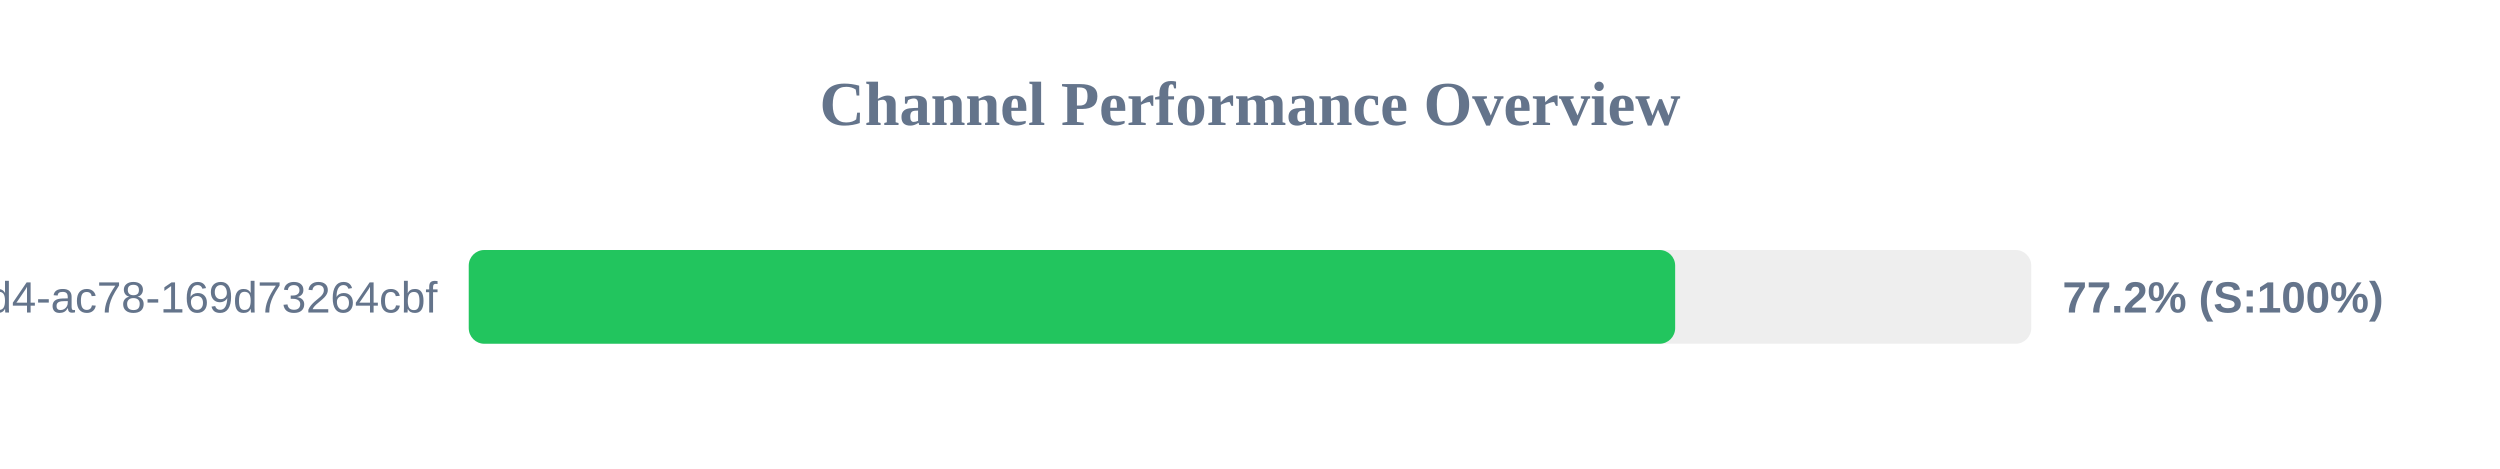
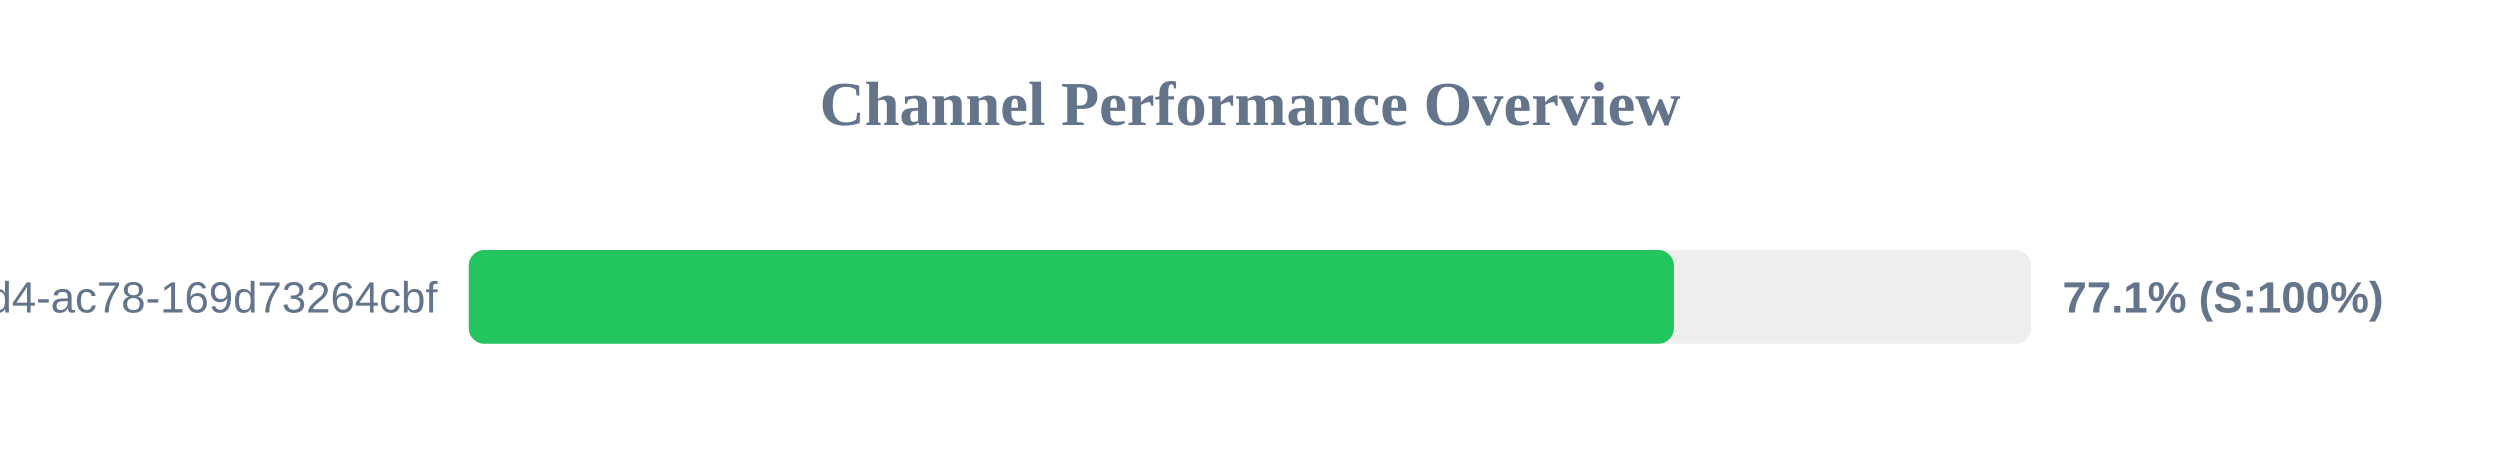
<svg xmlns="http://www.w3.org/2000/svg" width="800" height="150" version="1.1">
  <style>
        .row { font: 14px Arial; fill: #64748b; }
        .score { font: bold 14px Arial; fill: #64748b; }
    </style>
  <text x="400" y="40" text-anchor="middle" font-size="20px" font-weight="bold" fill="#64748b">Channel Performance Overview</text>
  <rect x="150" y="80" width="500" height="30" fill="#eee" rx="5" />
-   <rect x="150" y="80" width="386.05" height="30" fill="#22c55e" rx="5" />
+   <rect x="150" y="80" width="385.65" height="30" fill="#22c55e" rx="5" />
  <text x="140" y="100" text-anchor="end" class="row">?uuid=48c2c901-72e6-46d4-ac78-169d73264cbf</text>
-   <text x="660" y="100" text-anchor="start" class="score">77.2% (S:100%)</text>
+   <text x="660" y="100" text-anchor="start" class="score">77.1% (S:100%)</text>
</svg>
